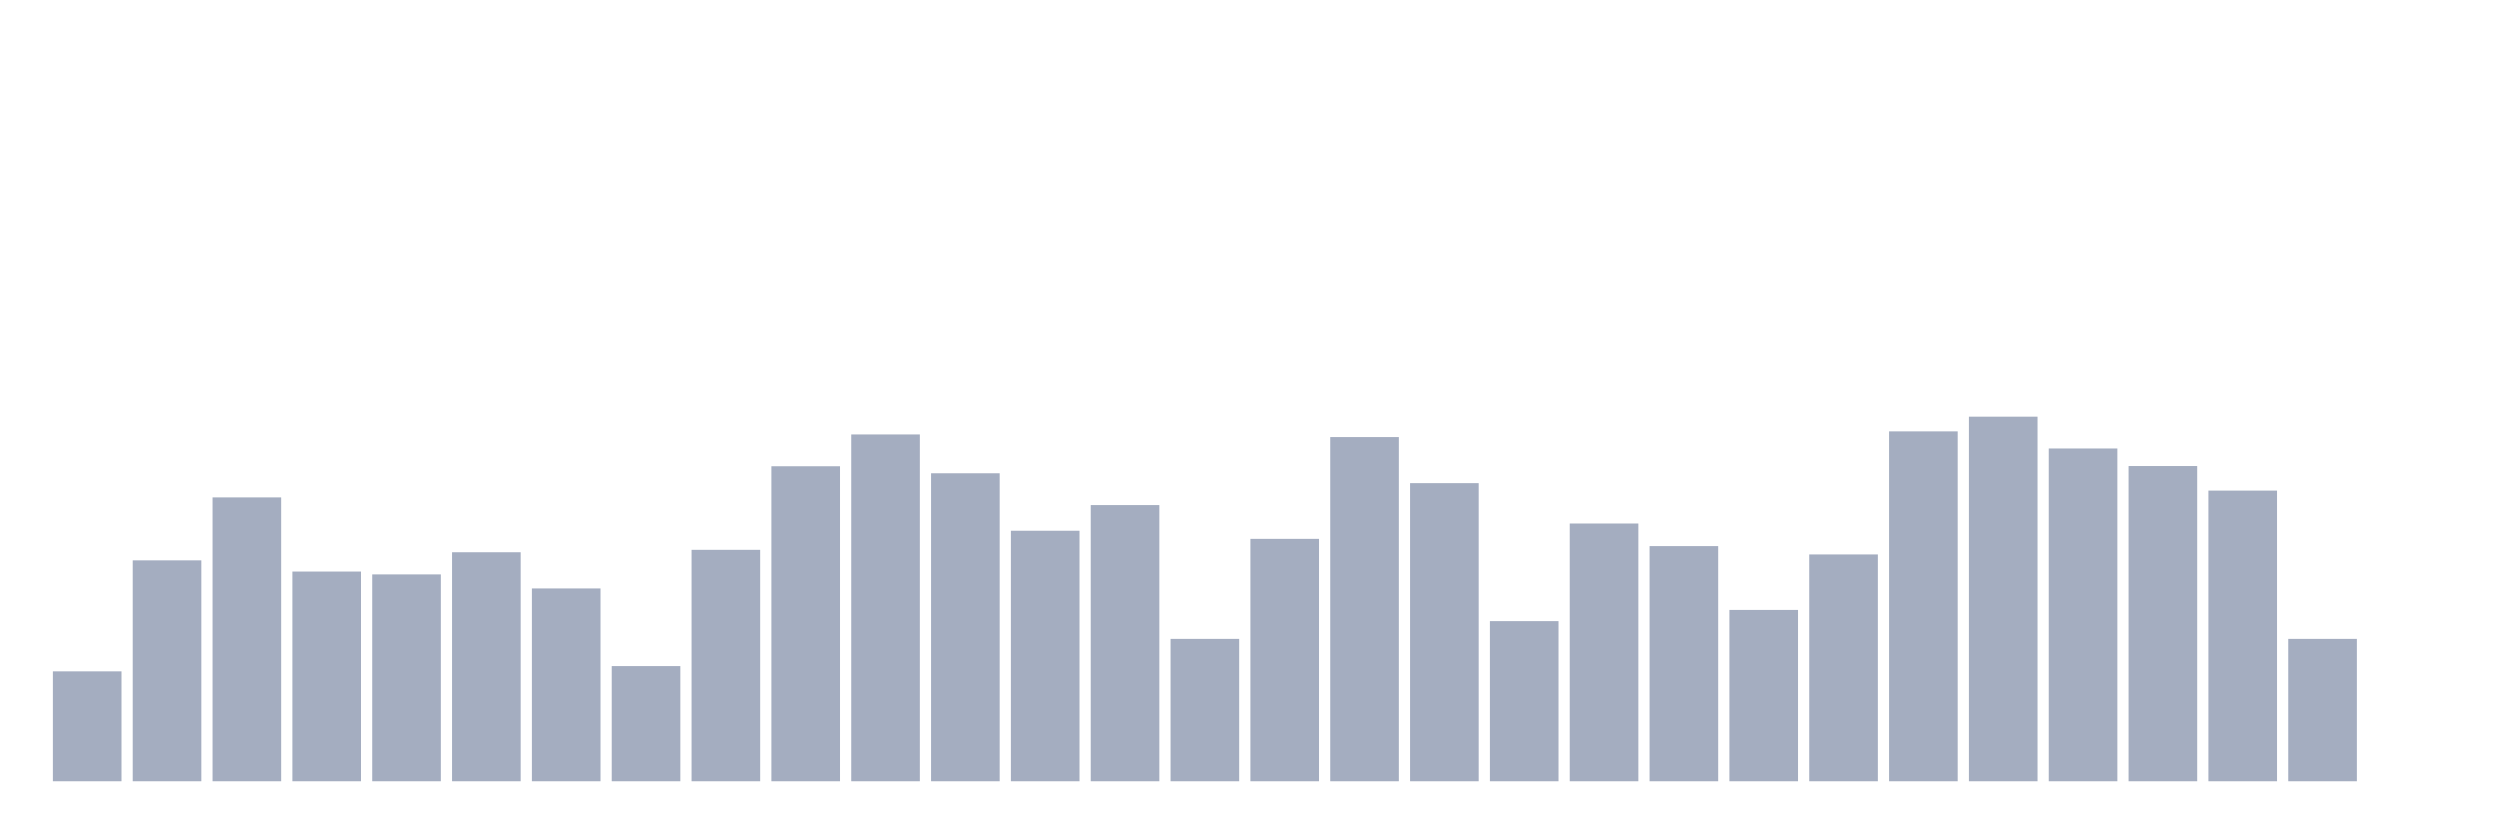
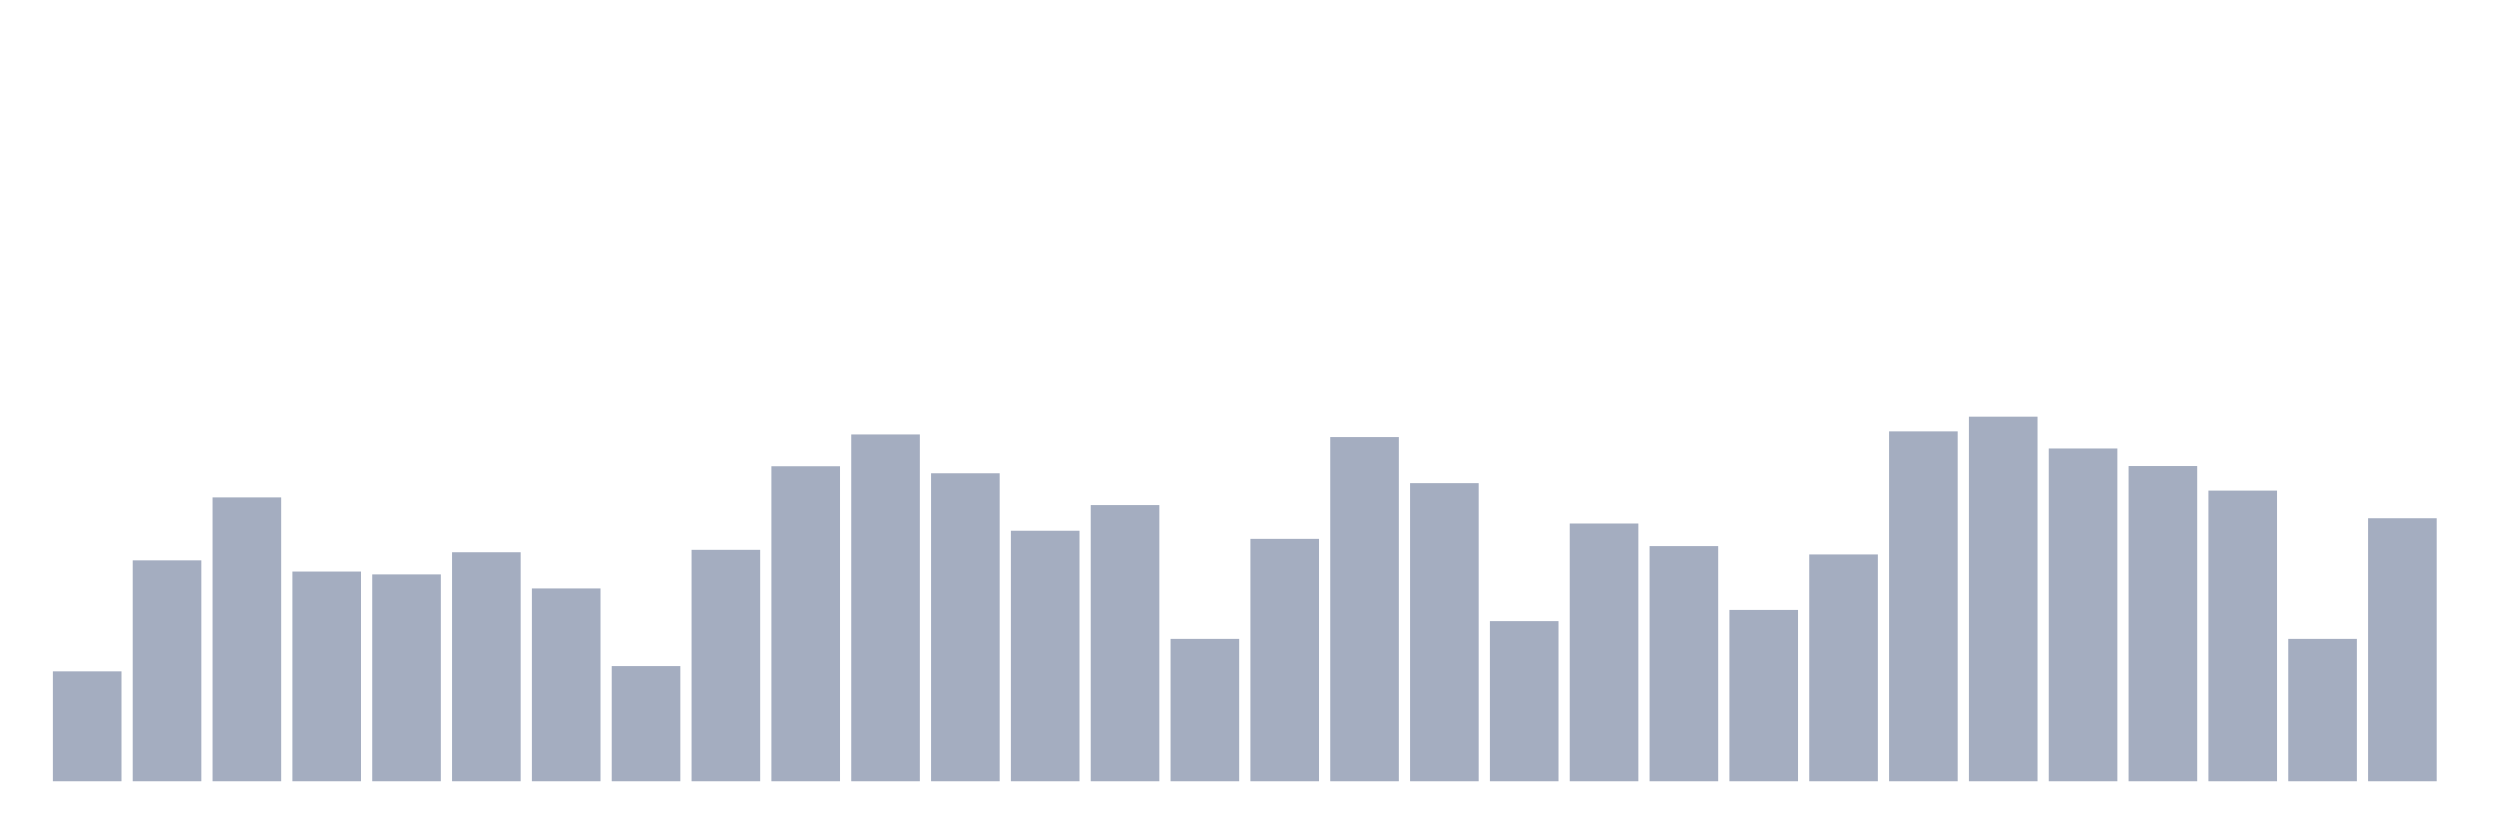
<svg xmlns="http://www.w3.org/2000/svg" viewBox="0 0 480 160">
  <g transform="translate(10,10)">
    <rect class="bar" x="0.153" width="13.175" y="118.899" height="21.101" fill="rgb(164,173,192)" />
    <rect class="bar" x="15.482" width="13.175" y="97.587" height="42.413" fill="rgb(164,173,192)" />
    <rect class="bar" x="30.81" width="13.175" y="85.499" height="54.501" fill="rgb(164,173,192)" />
    <rect class="bar" x="46.138" width="13.175" y="99.735" height="40.265" fill="rgb(164,173,192)" />
    <rect class="bar" x="61.466" width="13.175" y="100.283" height="39.717" fill="rgb(164,173,192)" />
    <rect class="bar" x="76.794" width="13.175" y="96.029" height="43.971" fill="rgb(164,173,192)" />
    <rect class="bar" x="92.123" width="13.175" y="102.978" height="37.022" fill="rgb(164,173,192)" />
    <rect class="bar" x="107.451" width="13.175" y="117.888" height="22.112" fill="rgb(164,173,192)" />
    <rect class="bar" x="122.779" width="13.175" y="95.566" height="44.434" fill="rgb(164,173,192)" />
    <rect class="bar" x="138.107" width="13.175" y="79.519" height="60.481" fill="rgb(164,173,192)" />
    <rect class="bar" x="153.436" width="13.175" y="73.412" height="66.588" fill="rgb(164,173,192)" />
    <rect class="bar" x="168.764" width="13.175" y="80.866" height="59.134" fill="rgb(164,173,192)" />
    <rect class="bar" x="184.092" width="13.175" y="91.901" height="48.099" fill="rgb(164,173,192)" />
    <rect class="bar" x="199.42" width="13.175" y="86.974" height="53.026" fill="rgb(164,173,192)" />
    <rect class="bar" x="214.748" width="13.175" y="112.665" height="27.335" fill="rgb(164,173,192)" />
    <rect class="bar" x="230.077" width="13.175" y="93.46" height="46.54" fill="rgb(164,173,192)" />
    <rect class="bar" x="245.405" width="13.175" y="73.917" height="66.083" fill="rgb(164,173,192)" />
    <rect class="bar" x="260.733" width="13.175" y="82.762" height="57.238" fill="rgb(164,173,192)" />
    <rect class="bar" x="276.061" width="13.175" y="109.254" height="30.746" fill="rgb(164,173,192)" />
    <rect class="bar" x="291.39" width="13.175" y="90.511" height="49.489" fill="rgb(164,173,192)" />
    <rect class="bar" x="306.718" width="13.175" y="94.85" height="45.15" fill="rgb(164,173,192)" />
    <rect class="bar" x="322.046" width="13.175" y="107.106" height="32.894" fill="rgb(164,173,192)" />
    <rect class="bar" x="337.374" width="13.175" y="96.45" height="43.55" fill="rgb(164,173,192)" />
    <rect class="bar" x="352.702" width="13.175" y="72.822" height="67.178" fill="rgb(164,173,192)" />
    <rect class="bar" x="368.031" width="13.175" y="70" height="70" fill="rgb(164,173,192)" />
    <rect class="bar" x="383.359" width="13.175" y="76.107" height="63.893" fill="rgb(164,173,192)" />
    <rect class="bar" x="398.687" width="13.175" y="79.477" height="60.523" fill="rgb(164,173,192)" />
    <rect class="bar" x="414.015" width="13.175" y="84.194" height="55.806" fill="rgb(164,173,192)" />
    <rect class="bar" x="429.344" width="13.175" y="112.665" height="27.335" fill="rgb(164,173,192)" />
-     <rect class="bar" x="444.672" width="13.175" y="140" height="0" fill="rgb(164,173,192)" />
+     <rect class="bar" x="444.672" width="13.175" y="89.501" height="50.499" fill="rgb(164,173,192)" />
  </g>
</svg>
